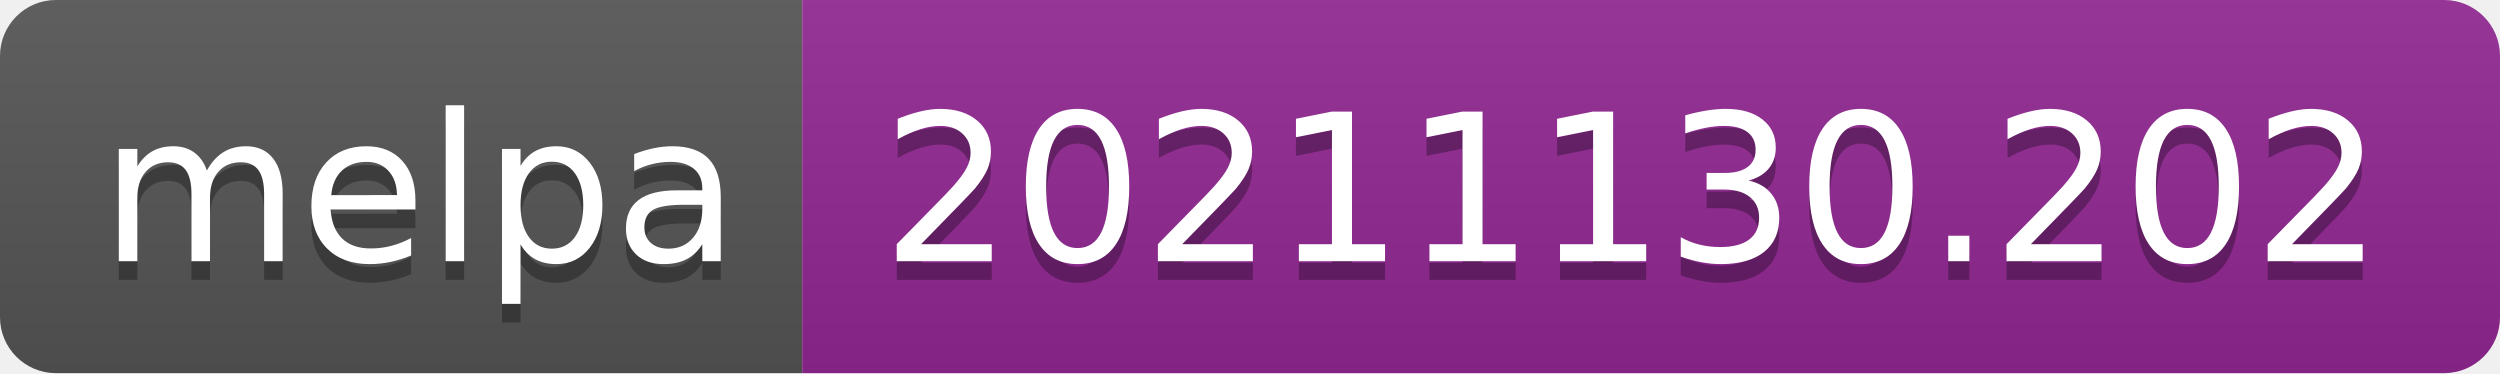
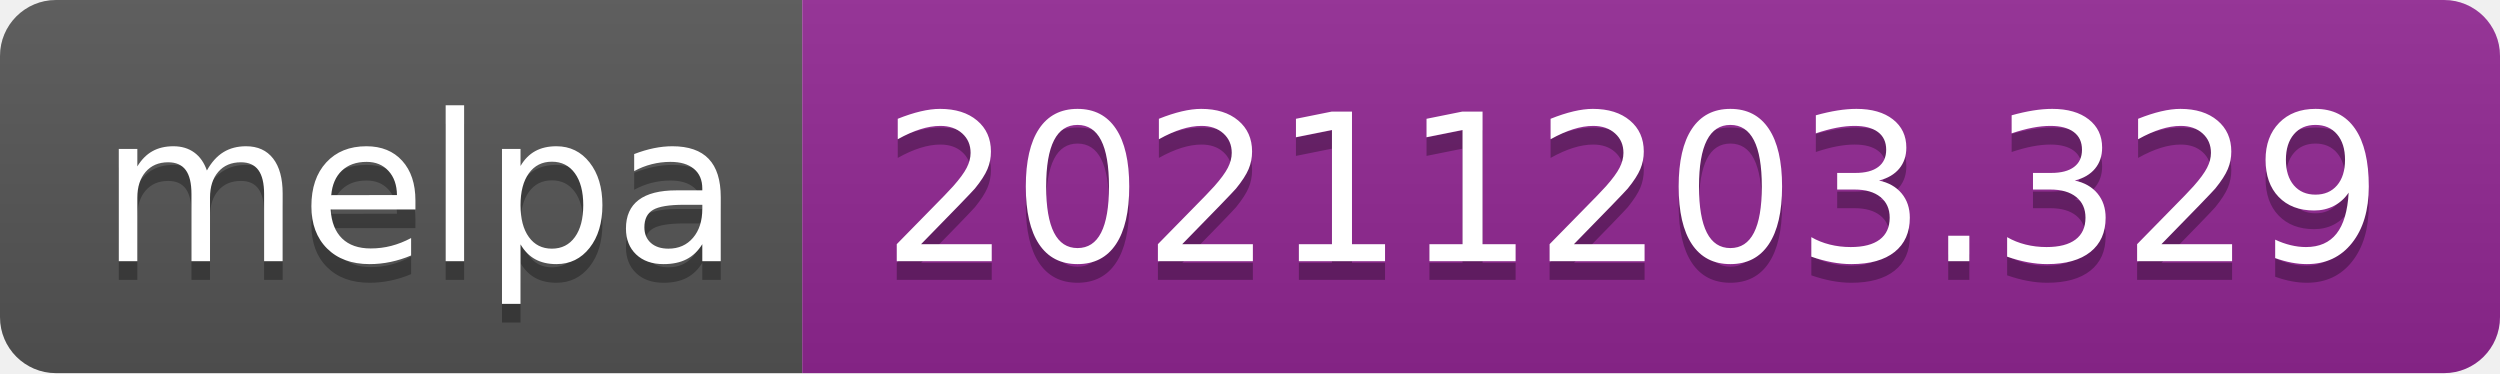
- <svg xmlns="http://www.w3.org/2000/svg" width="134" height="20" role="img" aria-label="melpa: 20211130.202">
+ <svg xmlns="http://www.w3.org/2000/svg" width="134" height="20" role="img" aria-label="melpa: 20211203.329">
  <linearGradient id="s" x2="0" y2="100%">
    <stop offset="0" stop-color="#bbb" stop-opacity=".1" />
    <stop offset="1" stop-opacity=".1" />
  </linearGradient>
  <clipPath id="r">
    <rect width="134" height="20" rx="3" fill="#fff" />
  </clipPath>
  <g clip-path="url(#r)">
    <rect width="43" height="20" fill="#555" />
    <rect x="43" width="91" height="20" fill="#922793" />
    <rect width="134" height="20" fill="url(#s)" />
  </g>
  <g fill="#fff" text-anchor="middle" font-family="Verdana,Geneva,DejaVu Sans,sans-serif" text-rendering="geometricPrecision" font-size="110">
    <text aria-hidden="true" x="225" y="150" fill="#010101" fill-opacity=".3" transform="scale(.1)" textLength="330">melpa</text>
    <text x="225" y="140" transform="scale(.1)" fill="#fff" textLength="330">melpa</text>
-     <text aria-hidden="true" x="875" y="150" fill="#010101" fill-opacity=".3" transform="scale(.1)" textLength="810">20211130.202</text>
-     <text x="875" y="140" transform="scale(.1)" fill="#fff" textLength="810">20211130.202</text>
+     <text aria-hidden="true" x="875" y="150" fill="#010101" fill-opacity=".3" transform="scale(.1)" textLength="810">20211203.329</text>
+     <text x="875" y="140" transform="scale(.1)" fill="#fff" textLength="810">20211203.329</text>
  </g>
</svg>
